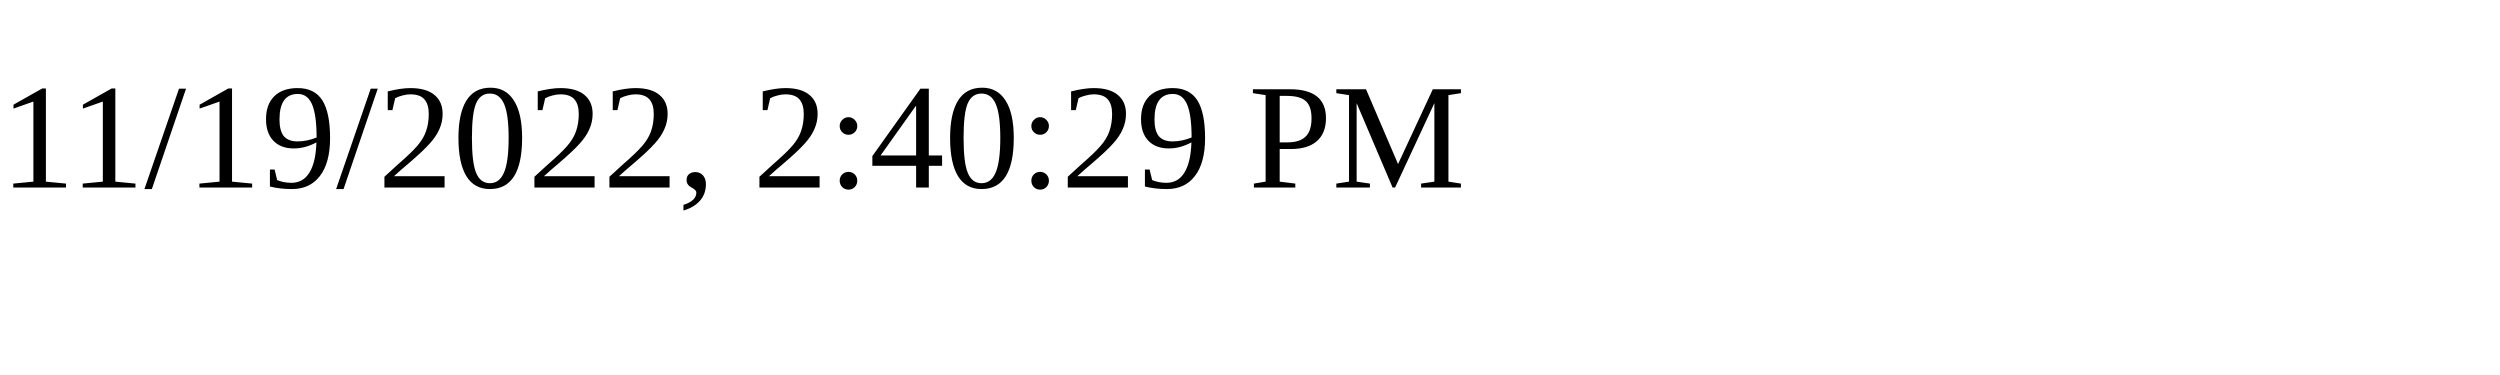
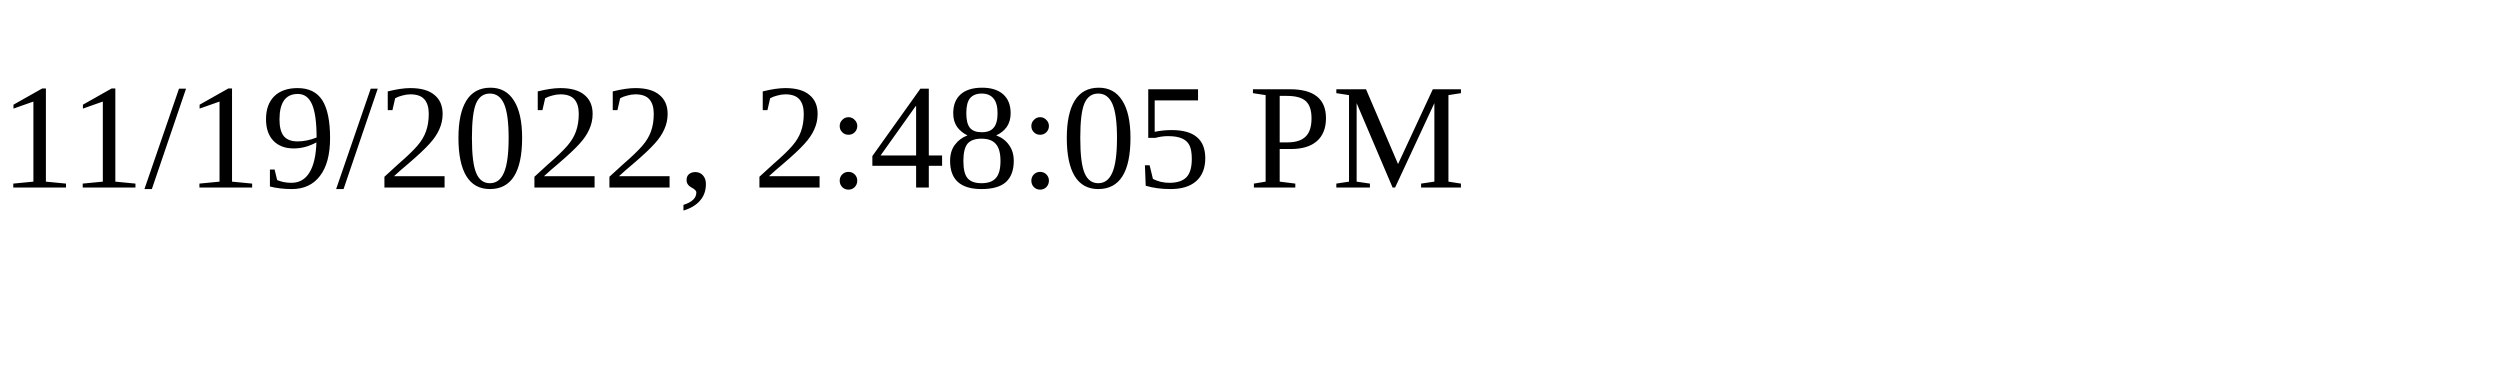
<svg xmlns="http://www.w3.org/2000/svg" height="30" width="200">
-   <text x="0" y="15">11/19/2022, 2:40:29 PM</text>
+   <text x="0" y="15">11/19/2022, 2:48:05 PM</text>
</svg>
